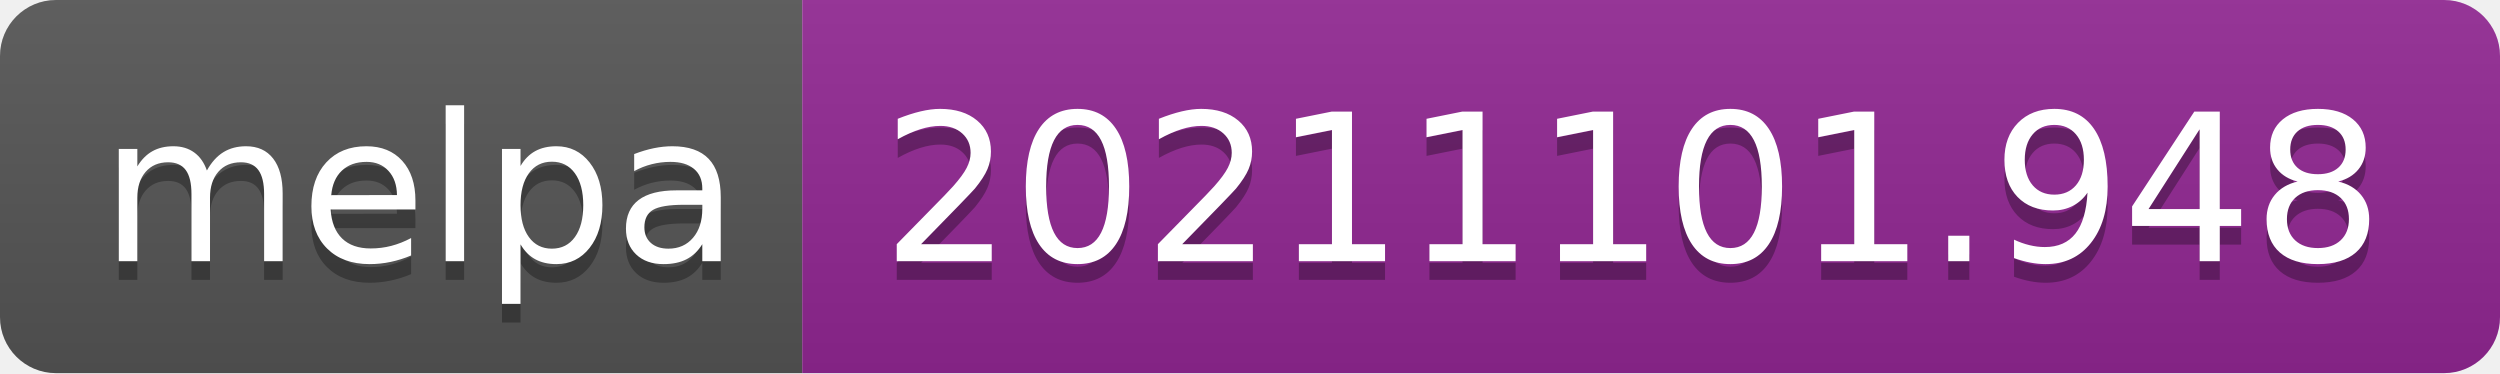
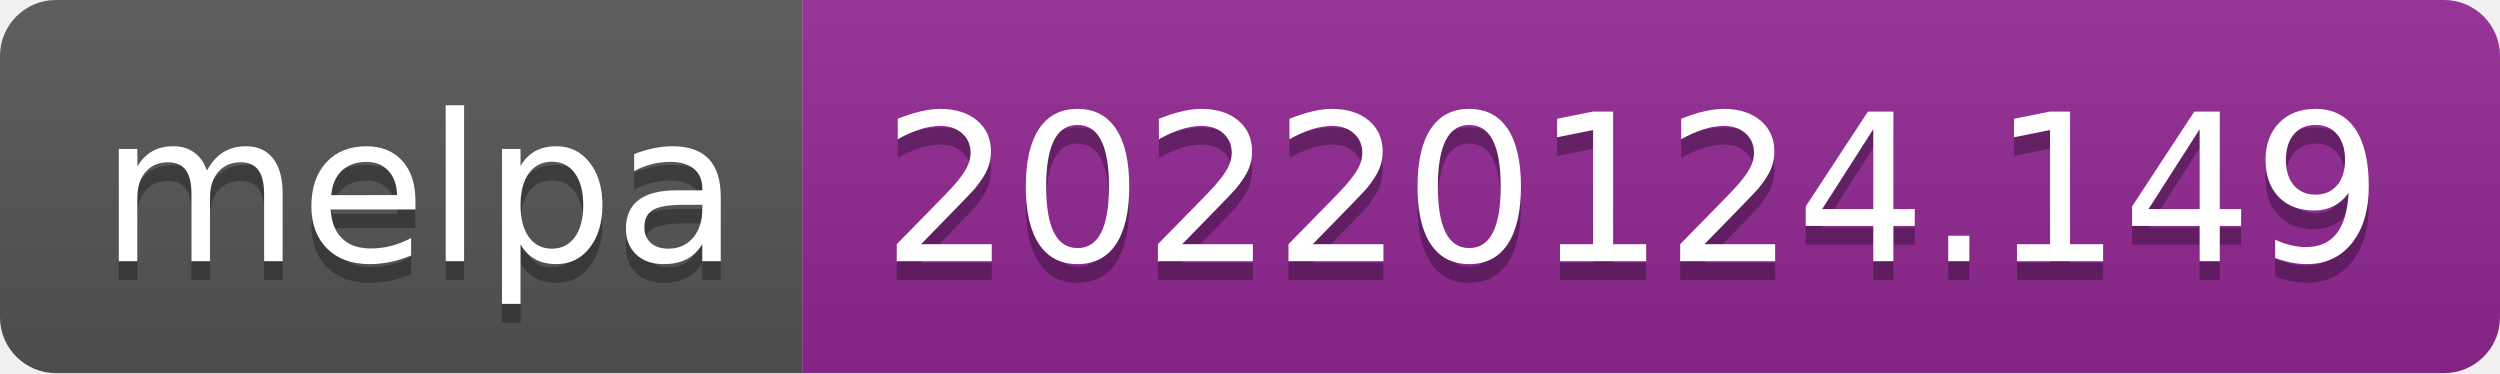
- <svg xmlns="http://www.w3.org/2000/svg" width="134" height="20" role="img" aria-label="melpa: 20211101.948">
+ <svg xmlns="http://www.w3.org/2000/svg" width="134" height="20" role="img" aria-label="melpa: 20220124.149">
  <linearGradient id="s" x2="0" y2="100%">
    <stop offset="0" stop-color="#bbb" stop-opacity=".1" />
    <stop offset="1" stop-opacity=".1" />
  </linearGradient>
  <clipPath id="r">
    <rect width="134" height="20" rx="3" fill="#fff" />
  </clipPath>
  <g clip-path="url(#r)">
    <rect width="43" height="20" fill="#555" />
    <rect x="43" width="91" height="20" fill="#922793" />
    <rect width="134" height="20" fill="url(#s)" />
  </g>
  <g fill="#fff" text-anchor="middle" font-family="Verdana,Geneva,DejaVu Sans,sans-serif" text-rendering="geometricPrecision" font-size="110">
    <text aria-hidden="true" x="225" y="150" fill="#010101" fill-opacity=".3" transform="scale(.1)" textLength="330">melpa</text>
    <text x="225" y="140" transform="scale(.1)" fill="#fff" textLength="330">melpa</text>
-     <text aria-hidden="true" x="875" y="150" fill="#010101" fill-opacity=".3" transform="scale(.1)" textLength="810">20211101.948</text>
-     <text x="875" y="140" transform="scale(.1)" fill="#fff" textLength="810">20211101.948</text>
+     <text aria-hidden="true" x="875" y="150" fill="#010101" fill-opacity=".3" transform="scale(.1)" textLength="810">20220124.149</text>
+     <text x="875" y="140" transform="scale(.1)" fill="#fff" textLength="810">20220124.149</text>
  </g>
</svg>
